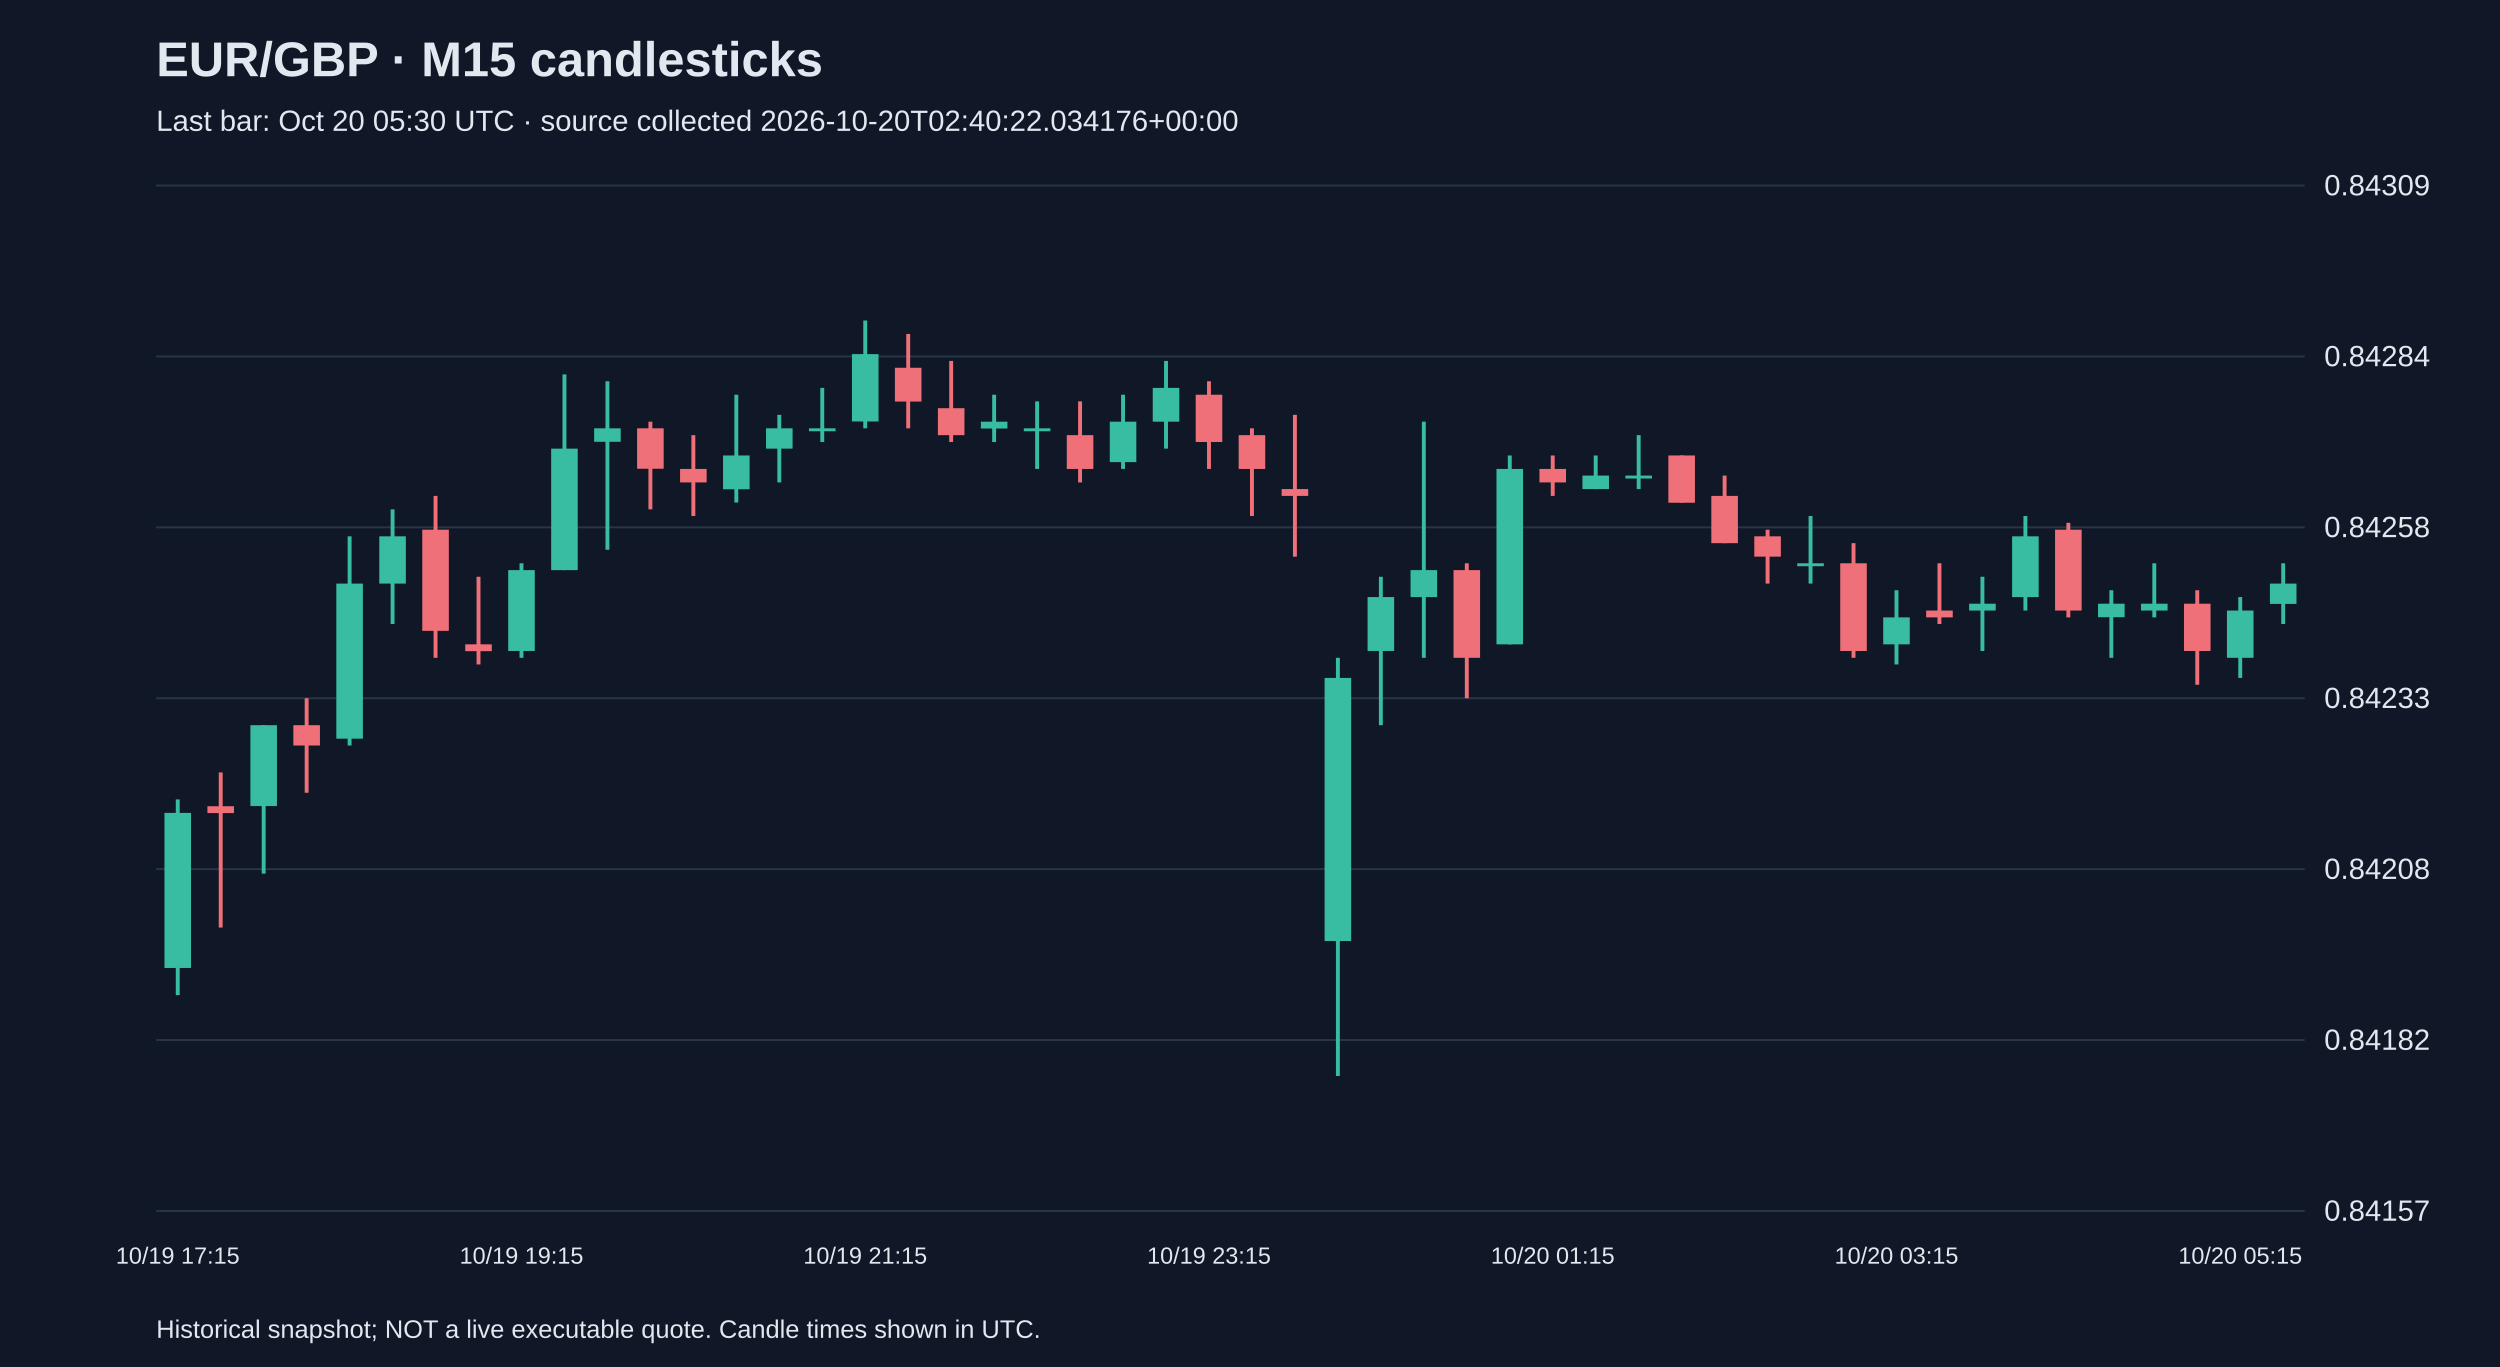
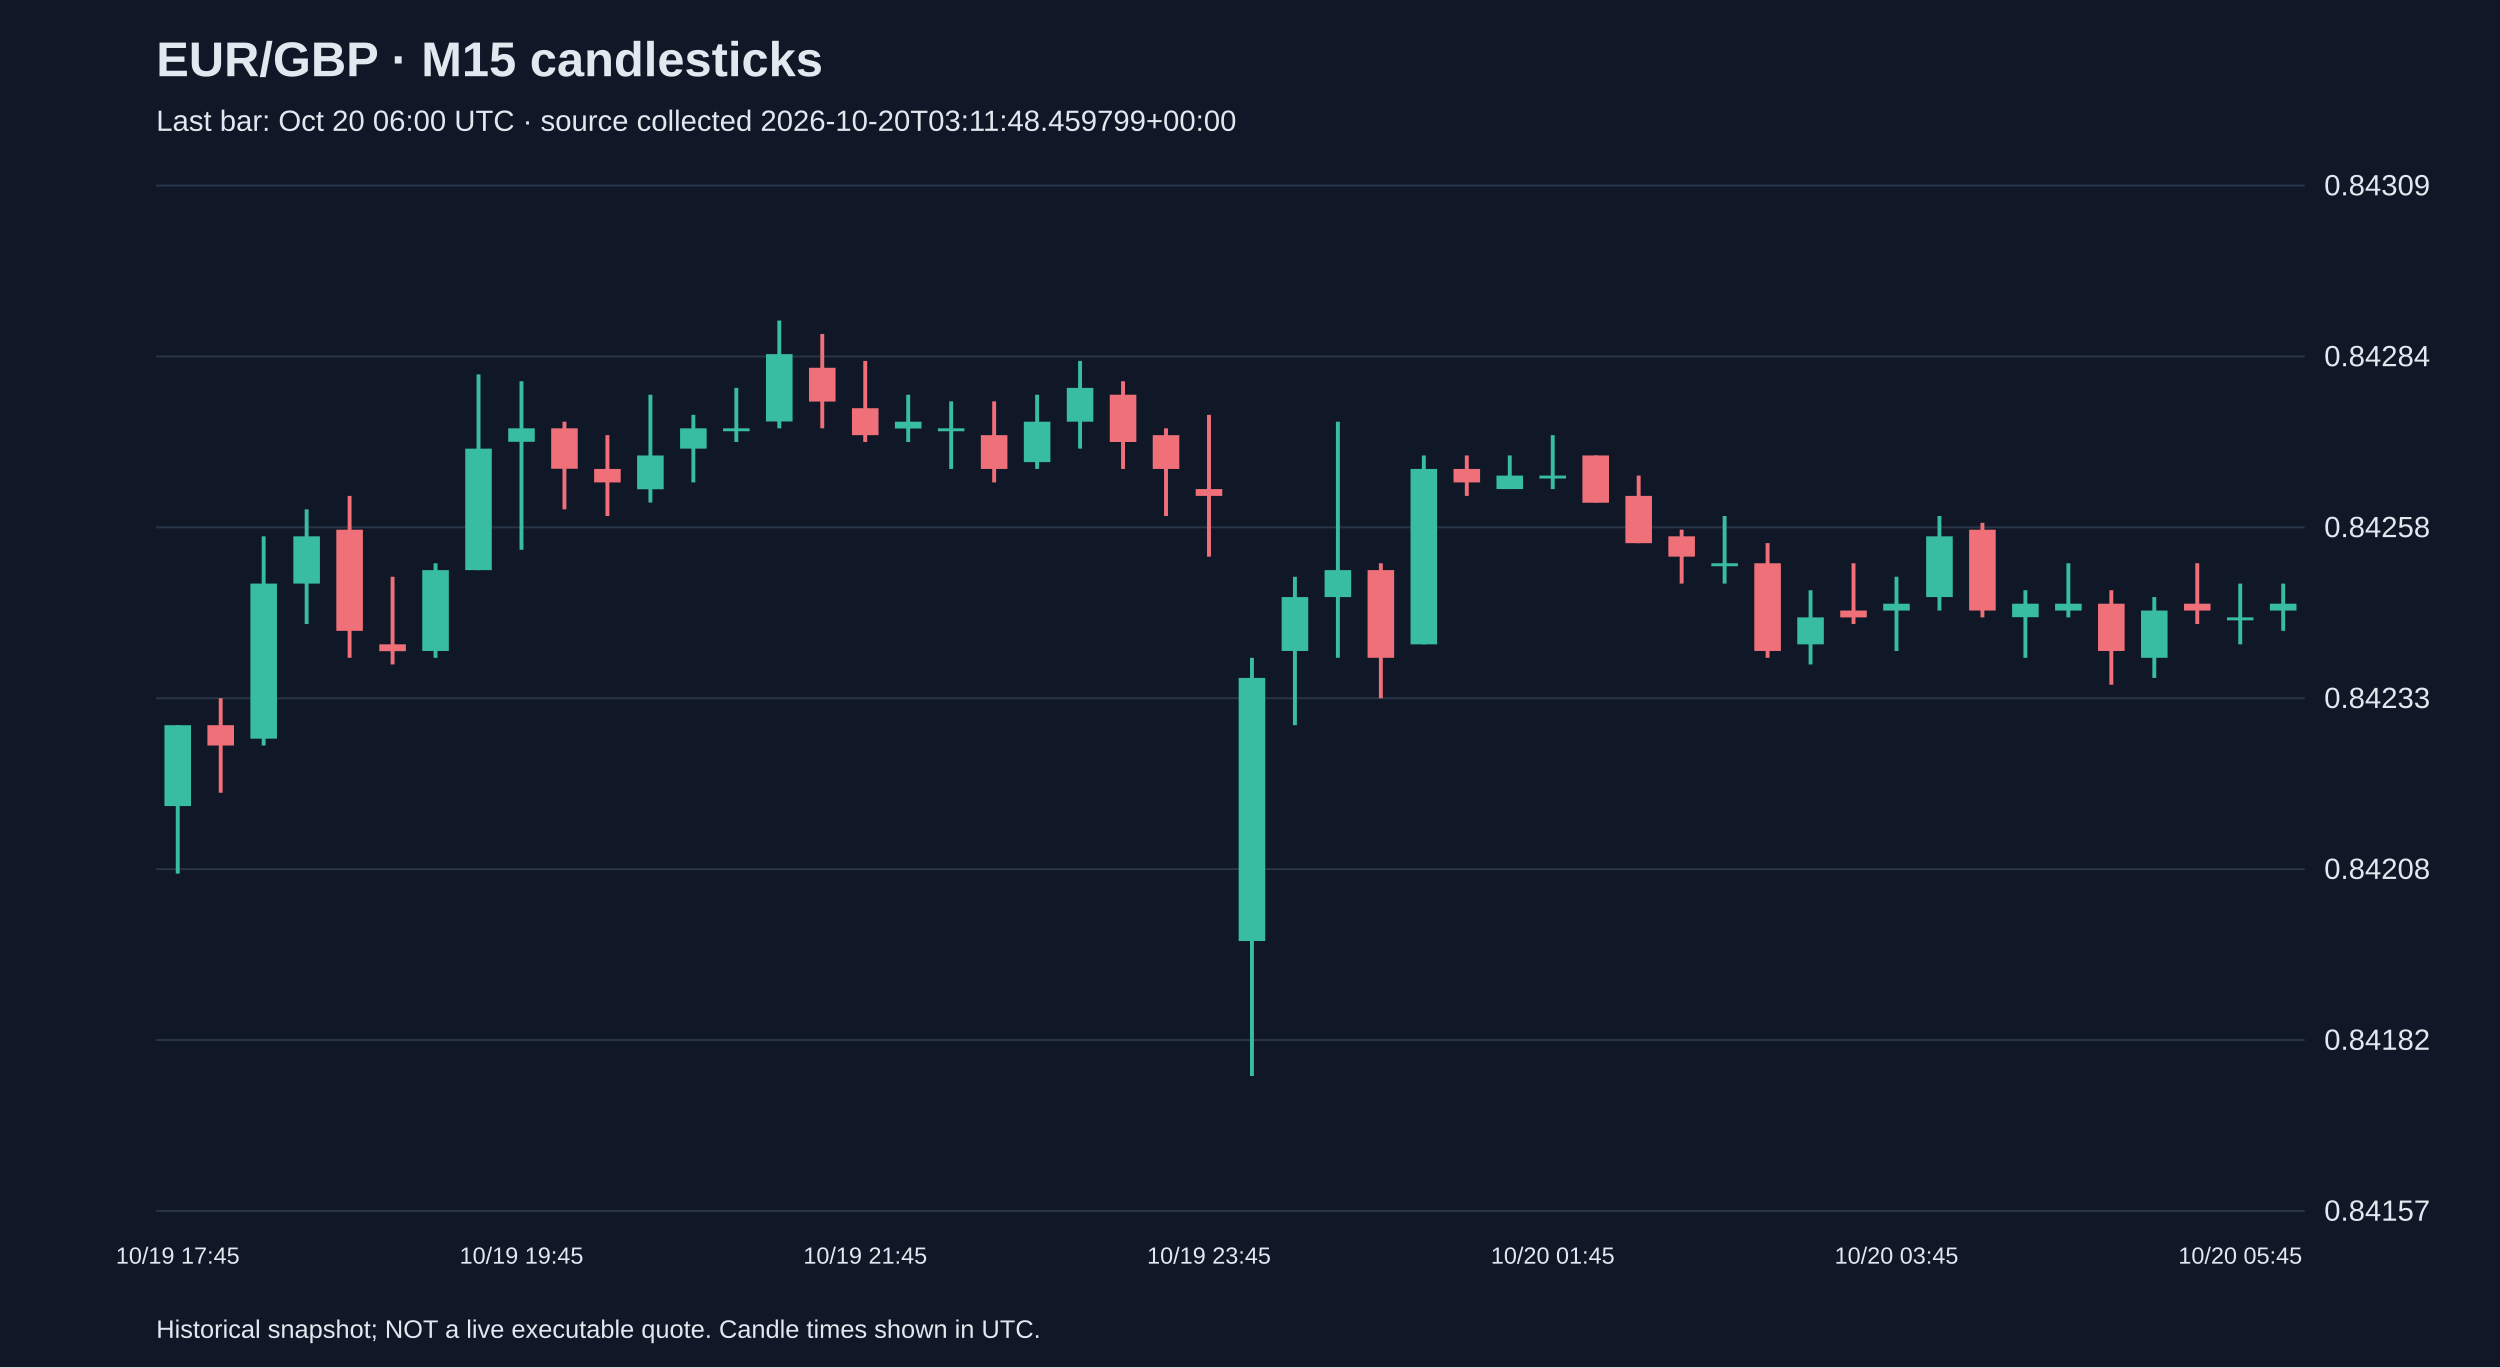
<svg xmlns="http://www.w3.org/2000/svg" viewBox="0 0 1280 700">
  <rect width="100%" height="100%" fill="#101827" />
  <style>text{font-family:Arial,sans-serif;fill:#e2e8f0}</style>
  <text x="80" y="39" font-size="25" font-weight="bold">EUR/GBP · M15 candlesticks</text>
-   <text x="80" y="67" font-size="15" fill="#a6b1c5">Last bar: Oct 20 05:30 UTC · source collected 2026-10-20T02:40:22.034176+00:00</text>
+   <text x="80" y="67" font-size="15" fill="#a6b1c5">Last bar: Oct 20 06:00 UTC · source collected 2026-10-20T03:11:48.459799+00:00</text>
  <line x1="80" y1="620.0" x2="1180" y2="620.0" stroke="#283548" />
  <text x="1190" y="625.0" font-size="15">0.84157</text>
  <line x1="80" y1="532.5" x2="1180" y2="532.5" stroke="#283548" />
  <text x="1190" y="537.5" font-size="15">0.84182</text>
  <line x1="80" y1="445.0" x2="1180" y2="445.0" stroke="#283548" />
  <text x="1190" y="450.0" font-size="15">0.84208</text>
  <line x1="80" y1="357.5" x2="1180" y2="357.5" stroke="#283548" />
  <text x="1190" y="362.5" font-size="15">0.84233</text>
  <line x1="80" y1="270.0" x2="1180" y2="270.0" stroke="#283548" />
  <text x="1190" y="275.0" font-size="15">0.84258</text>
  <line x1="80" y1="182.5" x2="1180" y2="182.5" stroke="#283548" />
  <text x="1190" y="187.5" font-size="15">0.84284</text>
  <line x1="80" y1="95.0" x2="1180" y2="95.0" stroke="#283548" />
  <text x="1190" y="100.0" font-size="15">0.84309</text>
-   <line x1="91.0" y1="409.3" x2="91.0" y2="509.5" stroke="#38bca2" stroke-width="2" />
-   <rect x="84.2" y="416.2" width="13.6" height="79.4" fill="#38bca2" />
-   <text x="91.0" y="647" text-anchor="middle" font-size="12">10/19 17:15</text>
-   <line x1="113.0" y1="395.5" x2="113.0" y2="474.9" stroke="#f07079" stroke-width="2" />
-   <rect x="106.2" y="412.8" width="13.6" height="3.5" fill="#f07079" />
-   <line x1="135.0" y1="371.3" x2="135.0" y2="447.3" stroke="#38bca2" stroke-width="2" />
-   <rect x="128.2" y="371.3" width="13.6" height="41.4" fill="#38bca2" />
-   <line x1="157.0" y1="357.5" x2="157.0" y2="405.9" stroke="#f07079" stroke-width="2" />
-   <rect x="150.2" y="371.3" width="13.6" height="10.4" fill="#f07079" />
-   <line x1="179.0" y1="274.6" x2="179.0" y2="381.7" stroke="#38bca2" stroke-width="2" />
-   <rect x="172.2" y="298.8" width="13.6" height="79.4" fill="#38bca2" />
-   <line x1="201.0" y1="260.8" x2="201.0" y2="319.5" stroke="#38bca2" stroke-width="2" />
-   <rect x="194.2" y="274.6" width="13.6" height="24.2" fill="#38bca2" />
-   <line x1="223.0" y1="253.9" x2="223.0" y2="336.8" stroke="#f07079" stroke-width="2" />
-   <rect x="216.2" y="271.2" width="13.6" height="51.8" fill="#f07079" />
-   <line x1="245.0" y1="295.3" x2="245.0" y2="340.2" stroke="#f07079" stroke-width="2" />
-   <rect x="238.2" y="329.9" width="13.6" height="3.5" fill="#f07079" />
-   <line x1="267.0" y1="288.4" x2="267.0" y2="336.8" stroke="#38bca2" stroke-width="2" />
-   <rect x="260.2" y="291.9" width="13.6" height="41.4" fill="#38bca2" />
-   <text x="267.0" y="647" text-anchor="middle" font-size="12">10/19 19:15</text>
-   <line x1="289.0" y1="191.7" x2="289.0" y2="291.9" stroke="#38bca2" stroke-width="2" />
-   <rect x="282.2" y="229.7" width="13.6" height="62.2" fill="#38bca2" />
-   <line x1="311.0" y1="195.2" x2="311.0" y2="281.5" stroke="#38bca2" stroke-width="2" />
-   <rect x="304.2" y="219.3" width="13.6" height="6.9" fill="#38bca2" />
-   <line x1="333.0" y1="215.9" x2="333.0" y2="260.8" stroke="#f07079" stroke-width="2" />
-   <rect x="326.2" y="219.3" width="13.6" height="20.7" fill="#f07079" />
-   <line x1="355.0" y1="222.8" x2="355.0" y2="264.2" stroke="#f07079" stroke-width="2" />
-   <rect x="348.2" y="240.1" width="13.6" height="6.9" fill="#f07079" />
-   <line x1="377.0" y1="202.1" x2="377.0" y2="257.3" stroke="#38bca2" stroke-width="2" />
-   <rect x="370.2" y="233.2" width="13.6" height="17.3" fill="#38bca2" />
-   <line x1="399.0" y1="212.4" x2="399.0" y2="247.0" stroke="#38bca2" stroke-width="2" />
-   <rect x="392.2" y="219.3" width="13.6" height="10.4" fill="#38bca2" />
-   <line x1="421.0" y1="198.6" x2="421.0" y2="226.3" stroke="#38bca2" stroke-width="2" />
-   <rect x="414.2" y="219.3" width="13.6" height="1.5" fill="#38bca2" />
-   <line x1="443.0" y1="164.1" x2="443.0" y2="219.3" stroke="#38bca2" stroke-width="2" />
-   <rect x="436.2" y="181.3" width="13.6" height="34.5" fill="#38bca2" />
-   <text x="443.0" y="647" text-anchor="middle" font-size="12">10/19 21:15</text>
-   <line x1="465.0" y1="171.0" x2="465.0" y2="219.3" stroke="#f07079" stroke-width="2" />
-   <rect x="458.2" y="188.3" width="13.6" height="17.3" fill="#f07079" />
-   <line x1="487.0" y1="184.8" x2="487.0" y2="226.3" stroke="#f07079" stroke-width="2" />
-   <rect x="480.2" y="209.0" width="13.6" height="13.8" fill="#f07079" />
-   <line x1="509.0" y1="202.1" x2="509.0" y2="226.3" stroke="#38bca2" stroke-width="2" />
-   <rect x="502.2" y="215.9" width="13.6" height="3.5" fill="#38bca2" />
-   <line x1="531.0" y1="205.5" x2="531.0" y2="240.1" stroke="#38bca2" stroke-width="2" />
-   <rect x="524.2" y="219.3" width="13.6" height="1.5" fill="#38bca2" />
-   <line x1="553.0" y1="205.5" x2="553.0" y2="247.0" stroke="#f07079" stroke-width="2" />
-   <rect x="546.2" y="222.8" width="13.6" height="17.3" fill="#f07079" />
-   <line x1="575.0" y1="202.1" x2="575.0" y2="240.1" stroke="#38bca2" stroke-width="2" />
-   <rect x="568.2" y="215.9" width="13.6" height="20.7" fill="#38bca2" />
-   <line x1="597.0" y1="184.8" x2="597.0" y2="229.7" stroke="#38bca2" stroke-width="2" />
-   <rect x="590.2" y="198.6" width="13.6" height="17.3" fill="#38bca2" />
-   <line x1="619.0" y1="195.2" x2="619.0" y2="240.1" stroke="#f07079" stroke-width="2" />
-   <rect x="612.2" y="202.1" width="13.6" height="24.2" fill="#f07079" />
-   <text x="619.0" y="647" text-anchor="middle" font-size="12">10/19 23:15</text>
-   <line x1="641.0" y1="219.3" x2="641.0" y2="264.2" stroke="#f07079" stroke-width="2" />
-   <rect x="634.2" y="222.8" width="13.6" height="17.3" fill="#f07079" />
-   <line x1="663.0" y1="212.4" x2="663.0" y2="285.0" stroke="#f07079" stroke-width="2" />
-   <rect x="656.2" y="250.4" width="13.6" height="3.5" fill="#f07079" />
-   <line x1="685.0" y1="336.8" x2="685.0" y2="550.9" stroke="#38bca2" stroke-width="2" />
-   <rect x="678.2" y="347.1" width="13.6" height="134.7" fill="#38bca2" />
-   <line x1="707.0" y1="295.3" x2="707.0" y2="371.3" stroke="#38bca2" stroke-width="2" />
-   <rect x="700.2" y="305.7" width="13.6" height="27.6" fill="#38bca2" />
-   <line x1="729.0" y1="215.9" x2="729.0" y2="336.8" stroke="#38bca2" stroke-width="2" />
-   <rect x="722.2" y="291.9" width="13.6" height="13.8" fill="#38bca2" />
-   <line x1="751.0" y1="288.4" x2="751.0" y2="357.5" stroke="#f07079" stroke-width="2" />
-   <rect x="744.2" y="291.9" width="13.6" height="44.9" fill="#f07079" />
-   <line x1="773.0" y1="233.2" x2="773.0" y2="329.9" stroke="#38bca2" stroke-width="2" />
-   <rect x="766.2" y="240.1" width="13.6" height="89.8" fill="#38bca2" />
-   <line x1="795.0" y1="233.2" x2="795.0" y2="253.9" stroke="#f07079" stroke-width="2" />
-   <rect x="788.2" y="240.1" width="13.6" height="6.9" fill="#f07079" />
-   <text x="795.0" y="647" text-anchor="middle" font-size="12">10/20 01:15</text>
-   <line x1="817.0" y1="233.2" x2="817.0" y2="250.4" stroke="#38bca2" stroke-width="2" />
-   <rect x="810.2" y="243.5" width="13.6" height="6.9" fill="#38bca2" />
-   <line x1="839.0" y1="222.8" x2="839.0" y2="250.4" stroke="#38bca2" stroke-width="2" />
-   <rect x="832.2" y="243.5" width="13.6" height="1.5" fill="#38bca2" />
-   <line x1="861.0" y1="233.2" x2="861.0" y2="257.3" stroke="#f07079" stroke-width="2" />
-   <rect x="854.2" y="233.2" width="13.6" height="24.2" fill="#f07079" />
-   <line x1="883.0" y1="243.5" x2="883.0" y2="278.1" stroke="#f07079" stroke-width="2" />
-   <rect x="876.2" y="253.9" width="13.6" height="24.2" fill="#f07079" />
-   <line x1="905.0" y1="271.2" x2="905.0" y2="298.8" stroke="#f07079" stroke-width="2" />
-   <rect x="898.2" y="274.6" width="13.6" height="10.4" fill="#f07079" />
-   <line x1="927.0" y1="264.2" x2="927.0" y2="298.8" stroke="#38bca2" stroke-width="2" />
-   <rect x="920.2" y="288.4" width="13.6" height="1.5" fill="#38bca2" />
-   <line x1="949.0" y1="278.1" x2="949.0" y2="336.8" stroke="#f07079" stroke-width="2" />
-   <rect x="942.2" y="288.4" width="13.6" height="44.9" fill="#f07079" />
-   <line x1="971.0" y1="302.2" x2="971.0" y2="340.2" stroke="#38bca2" stroke-width="2" />
-   <rect x="964.2" y="316.1" width="13.6" height="13.8" fill="#38bca2" />
-   <text x="971.0" y="647" text-anchor="middle" font-size="12">10/20 03:15</text>
-   <line x1="993.0" y1="288.4" x2="993.0" y2="319.5" stroke="#f07079" stroke-width="2" />
-   <rect x="986.2" y="312.6" width="13.6" height="3.5" fill="#f07079" />
-   <line x1="1015.0" y1="295.3" x2="1015.0" y2="333.3" stroke="#38bca2" stroke-width="2" />
-   <rect x="1008.2" y="309.1" width="13.6" height="3.5" fill="#38bca2" />
-   <line x1="1037.0" y1="264.2" x2="1037.0" y2="312.6" stroke="#38bca2" stroke-width="2" />
-   <rect x="1030.2" y="274.6" width="13.6" height="31.1" fill="#38bca2" />
-   <line x1="1059.0" y1="267.7" x2="1059.0" y2="316.1" stroke="#f07079" stroke-width="2" />
-   <rect x="1052.2" y="271.2" width="13.6" height="41.4" fill="#f07079" />
-   <line x1="1081.0" y1="302.2" x2="1081.0" y2="336.8" stroke="#38bca2" stroke-width="2" />
-   <rect x="1074.2" y="309.1" width="13.6" height="6.9" fill="#38bca2" />
-   <line x1="1103.0" y1="288.4" x2="1103.0" y2="316.1" stroke="#38bca2" stroke-width="2" />
-   <rect x="1096.2" y="309.1" width="13.6" height="3.5" fill="#38bca2" />
-   <line x1="1125.0" y1="302.2" x2="1125.0" y2="350.6" stroke="#f07079" stroke-width="2" />
-   <rect x="1118.2" y="309.1" width="13.6" height="24.2" fill="#f07079" />
-   <line x1="1147.0" y1="305.7" x2="1147.0" y2="347.1" stroke="#38bca2" stroke-width="2" />
-   <rect x="1140.2" y="312.6" width="13.6" height="24.2" fill="#38bca2" />
-   <text x="1147.0" y="647" text-anchor="middle" font-size="12">10/20 05:15</text>
-   <line x1="1169.0" y1="288.4" x2="1169.0" y2="319.5" stroke="#38bca2" stroke-width="2" />
-   <rect x="1162.2" y="298.8" width="13.6" height="10.4" fill="#38bca2" />
+   <line x1="91.0" y1="371.3" x2="91.0" y2="447.3" stroke="#38bca2" stroke-width="2" />
+   <rect x="84.2" y="371.3" width="13.6" height="41.4" fill="#38bca2" />
+   <text x="91.0" y="647" text-anchor="middle" font-size="12">10/19 17:45</text>
+   <line x1="113.0" y1="357.5" x2="113.0" y2="405.9" stroke="#f07079" stroke-width="2" />
+   <rect x="106.2" y="371.3" width="13.6" height="10.4" fill="#f07079" />
+   <line x1="135.0" y1="274.6" x2="135.0" y2="381.7" stroke="#38bca2" stroke-width="2" />
+   <rect x="128.2" y="298.8" width="13.6" height="79.4" fill="#38bca2" />
+   <line x1="157.0" y1="260.8" x2="157.0" y2="319.5" stroke="#38bca2" stroke-width="2" />
+   <rect x="150.2" y="274.6" width="13.6" height="24.2" fill="#38bca2" />
+   <line x1="179.0" y1="253.9" x2="179.0" y2="336.8" stroke="#f07079" stroke-width="2" />
+   <rect x="172.2" y="271.2" width="13.6" height="51.8" fill="#f07079" />
+   <line x1="201.0" y1="295.3" x2="201.0" y2="340.2" stroke="#f07079" stroke-width="2" />
+   <rect x="194.2" y="329.9" width="13.6" height="3.5" fill="#f07079" />
+   <line x1="223.0" y1="288.4" x2="223.0" y2="336.8" stroke="#38bca2" stroke-width="2" />
+   <rect x="216.2" y="291.9" width="13.6" height="41.4" fill="#38bca2" />
+   <line x1="245.0" y1="191.7" x2="245.0" y2="291.9" stroke="#38bca2" stroke-width="2" />
+   <rect x="238.2" y="229.7" width="13.6" height="62.2" fill="#38bca2" />
+   <line x1="267.0" y1="195.2" x2="267.0" y2="281.5" stroke="#38bca2" stroke-width="2" />
+   <rect x="260.2" y="219.3" width="13.6" height="6.9" fill="#38bca2" />
+   <text x="267.0" y="647" text-anchor="middle" font-size="12">10/19 19:45</text>
+   <line x1="289.0" y1="215.9" x2="289.0" y2="260.8" stroke="#f07079" stroke-width="2" />
+   <rect x="282.2" y="219.3" width="13.6" height="20.7" fill="#f07079" />
+   <line x1="311.0" y1="222.8" x2="311.0" y2="264.2" stroke="#f07079" stroke-width="2" />
+   <rect x="304.2" y="240.1" width="13.6" height="6.9" fill="#f07079" />
+   <line x1="333.0" y1="202.1" x2="333.0" y2="257.3" stroke="#38bca2" stroke-width="2" />
+   <rect x="326.2" y="233.2" width="13.6" height="17.3" fill="#38bca2" />
+   <line x1="355.0" y1="212.4" x2="355.0" y2="247.0" stroke="#38bca2" stroke-width="2" />
+   <rect x="348.2" y="219.3" width="13.6" height="10.4" fill="#38bca2" />
+   <line x1="377.0" y1="198.6" x2="377.0" y2="226.3" stroke="#38bca2" stroke-width="2" />
+   <rect x="370.2" y="219.3" width="13.6" height="1.5" fill="#38bca2" />
+   <line x1="399.0" y1="164.1" x2="399.0" y2="219.3" stroke="#38bca2" stroke-width="2" />
+   <rect x="392.2" y="181.3" width="13.6" height="34.5" fill="#38bca2" />
+   <line x1="421.0" y1="171.0" x2="421.0" y2="219.3" stroke="#f07079" stroke-width="2" />
+   <rect x="414.2" y="188.3" width="13.6" height="17.3" fill="#f07079" />
+   <line x1="443.0" y1="184.8" x2="443.0" y2="226.3" stroke="#f07079" stroke-width="2" />
+   <rect x="436.2" y="209.0" width="13.6" height="13.8" fill="#f07079" />
+   <text x="443.0" y="647" text-anchor="middle" font-size="12">10/19 21:45</text>
+   <line x1="465.0" y1="202.1" x2="465.0" y2="226.3" stroke="#38bca2" stroke-width="2" />
+   <rect x="458.2" y="215.9" width="13.6" height="3.5" fill="#38bca2" />
+   <line x1="487.0" y1="205.5" x2="487.0" y2="240.1" stroke="#38bca2" stroke-width="2" />
+   <rect x="480.2" y="219.3" width="13.6" height="1.5" fill="#38bca2" />
+   <line x1="509.0" y1="205.5" x2="509.0" y2="247.0" stroke="#f07079" stroke-width="2" />
+   <rect x="502.2" y="222.8" width="13.6" height="17.3" fill="#f07079" />
+   <line x1="531.0" y1="202.1" x2="531.0" y2="240.1" stroke="#38bca2" stroke-width="2" />
+   <rect x="524.2" y="215.9" width="13.6" height="20.7" fill="#38bca2" />
+   <line x1="553.0" y1="184.8" x2="553.0" y2="229.7" stroke="#38bca2" stroke-width="2" />
+   <rect x="546.2" y="198.6" width="13.6" height="17.3" fill="#38bca2" />
+   <line x1="575.0" y1="195.2" x2="575.0" y2="240.1" stroke="#f07079" stroke-width="2" />
+   <rect x="568.2" y="202.1" width="13.6" height="24.2" fill="#f07079" />
+   <line x1="597.0" y1="219.3" x2="597.0" y2="264.2" stroke="#f07079" stroke-width="2" />
+   <rect x="590.2" y="222.8" width="13.6" height="17.3" fill="#f07079" />
+   <line x1="619.0" y1="212.4" x2="619.0" y2="285.0" stroke="#f07079" stroke-width="2" />
+   <rect x="612.2" y="250.4" width="13.6" height="3.5" fill="#f07079" />
+   <text x="619.0" y="647" text-anchor="middle" font-size="12">10/19 23:45</text>
+   <line x1="641.0" y1="336.8" x2="641.0" y2="550.9" stroke="#38bca2" stroke-width="2" />
+   <rect x="634.2" y="347.1" width="13.6" height="134.7" fill="#38bca2" />
+   <line x1="663.0" y1="295.3" x2="663.0" y2="371.3" stroke="#38bca2" stroke-width="2" />
+   <rect x="656.2" y="305.7" width="13.6" height="27.6" fill="#38bca2" />
+   <line x1="685.0" y1="215.9" x2="685.0" y2="336.8" stroke="#38bca2" stroke-width="2" />
+   <rect x="678.2" y="291.9" width="13.6" height="13.8" fill="#38bca2" />
+   <line x1="707.0" y1="288.4" x2="707.0" y2="357.5" stroke="#f07079" stroke-width="2" />
+   <rect x="700.2" y="291.9" width="13.6" height="44.9" fill="#f07079" />
+   <line x1="729.0" y1="233.2" x2="729.0" y2="329.9" stroke="#38bca2" stroke-width="2" />
+   <rect x="722.2" y="240.1" width="13.6" height="89.8" fill="#38bca2" />
+   <line x1="751.0" y1="233.2" x2="751.0" y2="253.9" stroke="#f07079" stroke-width="2" />
+   <rect x="744.2" y="240.1" width="13.6" height="6.9" fill="#f07079" />
+   <line x1="773.0" y1="233.2" x2="773.0" y2="250.4" stroke="#38bca2" stroke-width="2" />
+   <rect x="766.2" y="243.5" width="13.6" height="6.9" fill="#38bca2" />
+   <line x1="795.0" y1="222.8" x2="795.0" y2="250.4" stroke="#38bca2" stroke-width="2" />
+   <rect x="788.2" y="243.5" width="13.6" height="1.5" fill="#38bca2" />
+   <text x="795.0" y="647" text-anchor="middle" font-size="12">10/20 01:45</text>
+   <line x1="817.0" y1="233.2" x2="817.0" y2="257.3" stroke="#f07079" stroke-width="2" />
+   <rect x="810.2" y="233.2" width="13.6" height="24.2" fill="#f07079" />
+   <line x1="839.0" y1="243.5" x2="839.0" y2="278.1" stroke="#f07079" stroke-width="2" />
+   <rect x="832.2" y="253.9" width="13.6" height="24.2" fill="#f07079" />
+   <line x1="861.0" y1="271.2" x2="861.0" y2="298.8" stroke="#f07079" stroke-width="2" />
+   <rect x="854.2" y="274.6" width="13.6" height="10.4" fill="#f07079" />
+   <line x1="883.0" y1="264.2" x2="883.0" y2="298.8" stroke="#38bca2" stroke-width="2" />
+   <rect x="876.2" y="288.4" width="13.6" height="1.5" fill="#38bca2" />
+   <line x1="905.0" y1="278.1" x2="905.0" y2="336.8" stroke="#f07079" stroke-width="2" />
+   <rect x="898.2" y="288.4" width="13.6" height="44.9" fill="#f07079" />
+   <line x1="927.0" y1="302.2" x2="927.0" y2="340.2" stroke="#38bca2" stroke-width="2" />
+   <rect x="920.2" y="316.1" width="13.6" height="13.8" fill="#38bca2" />
+   <line x1="949.0" y1="288.4" x2="949.0" y2="319.5" stroke="#f07079" stroke-width="2" />
+   <rect x="942.2" y="312.6" width="13.6" height="3.5" fill="#f07079" />
+   <line x1="971.0" y1="295.3" x2="971.0" y2="333.3" stroke="#38bca2" stroke-width="2" />
+   <rect x="964.2" y="309.1" width="13.6" height="3.5" fill="#38bca2" />
+   <text x="971.0" y="647" text-anchor="middle" font-size="12">10/20 03:45</text>
+   <line x1="993.0" y1="264.2" x2="993.0" y2="312.6" stroke="#38bca2" stroke-width="2" />
+   <rect x="986.2" y="274.6" width="13.6" height="31.1" fill="#38bca2" />
+   <line x1="1015.0" y1="267.7" x2="1015.0" y2="316.1" stroke="#f07079" stroke-width="2" />
+   <rect x="1008.2" y="271.2" width="13.6" height="41.4" fill="#f07079" />
+   <line x1="1037.0" y1="302.2" x2="1037.0" y2="336.8" stroke="#38bca2" stroke-width="2" />
+   <rect x="1030.2" y="309.1" width="13.6" height="6.9" fill="#38bca2" />
+   <line x1="1059.0" y1="288.4" x2="1059.0" y2="316.1" stroke="#38bca2" stroke-width="2" />
+   <rect x="1052.2" y="309.1" width="13.6" height="3.5" fill="#38bca2" />
+   <line x1="1081.0" y1="302.2" x2="1081.0" y2="350.6" stroke="#f07079" stroke-width="2" />
+   <rect x="1074.2" y="309.1" width="13.6" height="24.2" fill="#f07079" />
+   <line x1="1103.0" y1="305.7" x2="1103.0" y2="347.1" stroke="#38bca2" stroke-width="2" />
+   <rect x="1096.2" y="312.6" width="13.6" height="24.2" fill="#38bca2" />
+   <line x1="1125.0" y1="288.4" x2="1125.0" y2="319.5" stroke="#f07079" stroke-width="2" />
+   <rect x="1118.2" y="309.1" width="13.6" height="3.5" fill="#f07079" />
+   <line x1="1147.0" y1="298.8" x2="1147.0" y2="329.9" stroke="#38bca2" stroke-width="2" />
+   <rect x="1140.2" y="316.1" width="13.6" height="1.5" fill="#38bca2" />
+   <text x="1147.0" y="647" text-anchor="middle" font-size="12">10/20 05:45</text>
+   <line x1="1169.0" y1="298.8" x2="1169.0" y2="323.0" stroke="#38bca2" stroke-width="2" />
+   <rect x="1162.2" y="309.1" width="13.6" height="3.5" fill="#38bca2" />
  <text x="80" y="685" font-size="13">Historical snapshot; NOT a live executable quote. Candle times shown in UTC.</text>
</svg>
